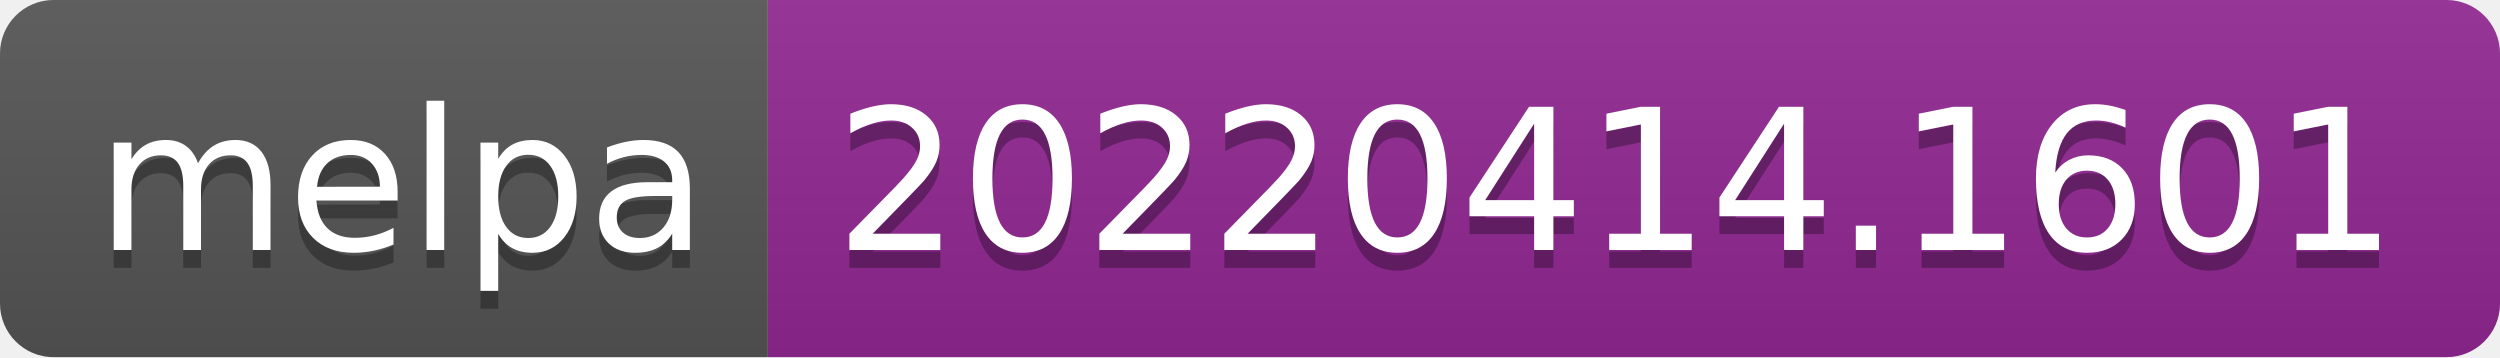
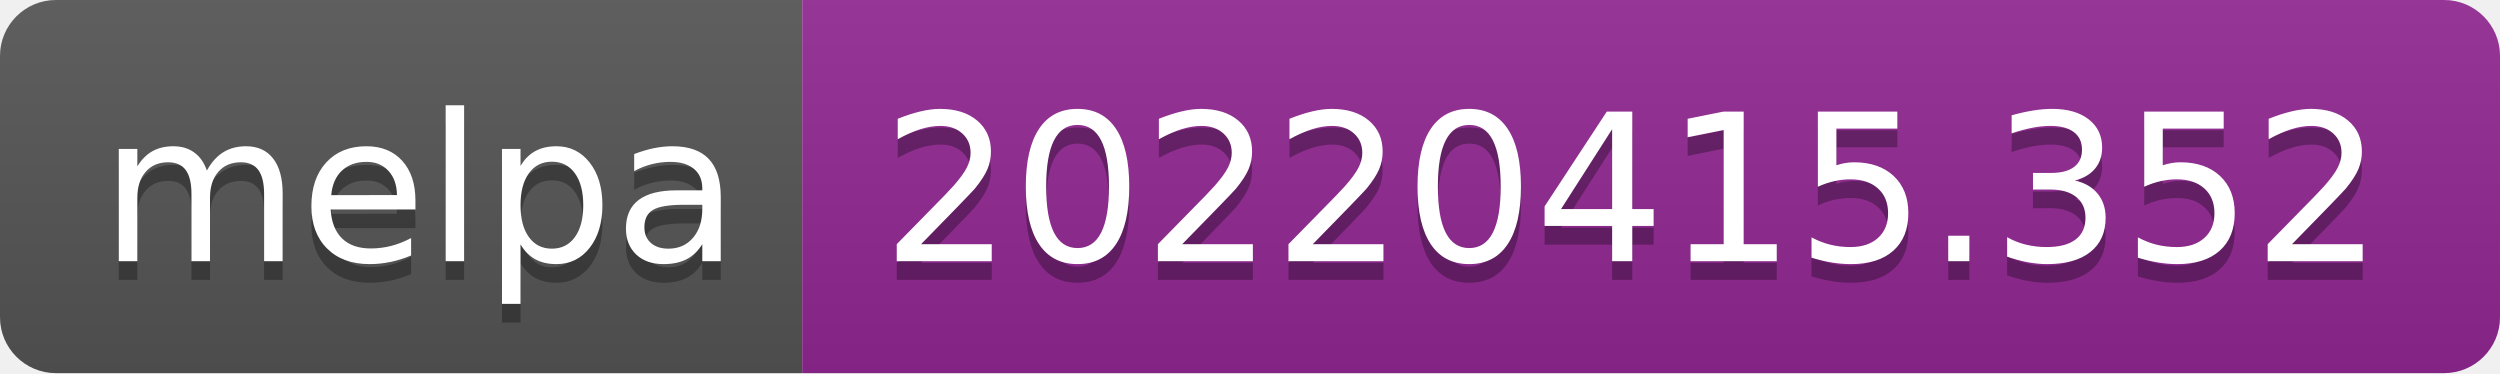
- <svg xmlns="http://www.w3.org/2000/svg" width="140" height="20" role="img" aria-label="melpa: 20220414.1601">
+ <svg xmlns="http://www.w3.org/2000/svg" width="134" height="20" role="img" aria-label="melpa: 20220415.352">
  <linearGradient id="s" x2="0" y2="100%">
    <stop offset="0" stop-color="#bbb" stop-opacity=".1" />
    <stop offset="1" stop-opacity=".1" />
  </linearGradient>
  <clipPath id="r">
-     <rect width="140" height="20" rx="3" fill="#fff" />
+     <rect width="134" height="20" rx="3" fill="#fff" />
  </clipPath>
  <g clip-path="url(#r)">
    <rect width="43" height="20" fill="#555" />
-     <rect x="43" width="97" height="20" fill="#922793" />
-     <rect width="140" height="20" fill="url(#s)" />
+     <rect x="43" width="91" height="20" fill="#922793" />
+     <rect width="134" height="20" fill="url(#s)" />
  </g>
  <g fill="#fff" text-anchor="middle" font-family="Verdana,Geneva,DejaVu Sans,sans-serif" text-rendering="geometricPrecision" font-size="110">
    <text aria-hidden="true" x="225" y="150" fill="#010101" fill-opacity=".3" transform="scale(.1)" textLength="330">melpa</text>
    <text x="225" y="140" transform="scale(.1)" fill="#fff" textLength="330">melpa</text>
-     <text aria-hidden="true" x="905" y="150" fill="#010101" fill-opacity=".3" transform="scale(.1)" textLength="870">20220414.1601</text>
-     <text x="905" y="140" transform="scale(.1)" fill="#fff" textLength="870">20220414.1601</text>
+     <text aria-hidden="true" x="875" y="150" fill="#010101" fill-opacity=".3" transform="scale(.1)" textLength="810">20220415.352</text>
+     <text x="875" y="140" transform="scale(.1)" fill="#fff" textLength="810">20220415.352</text>
  </g>
</svg>
